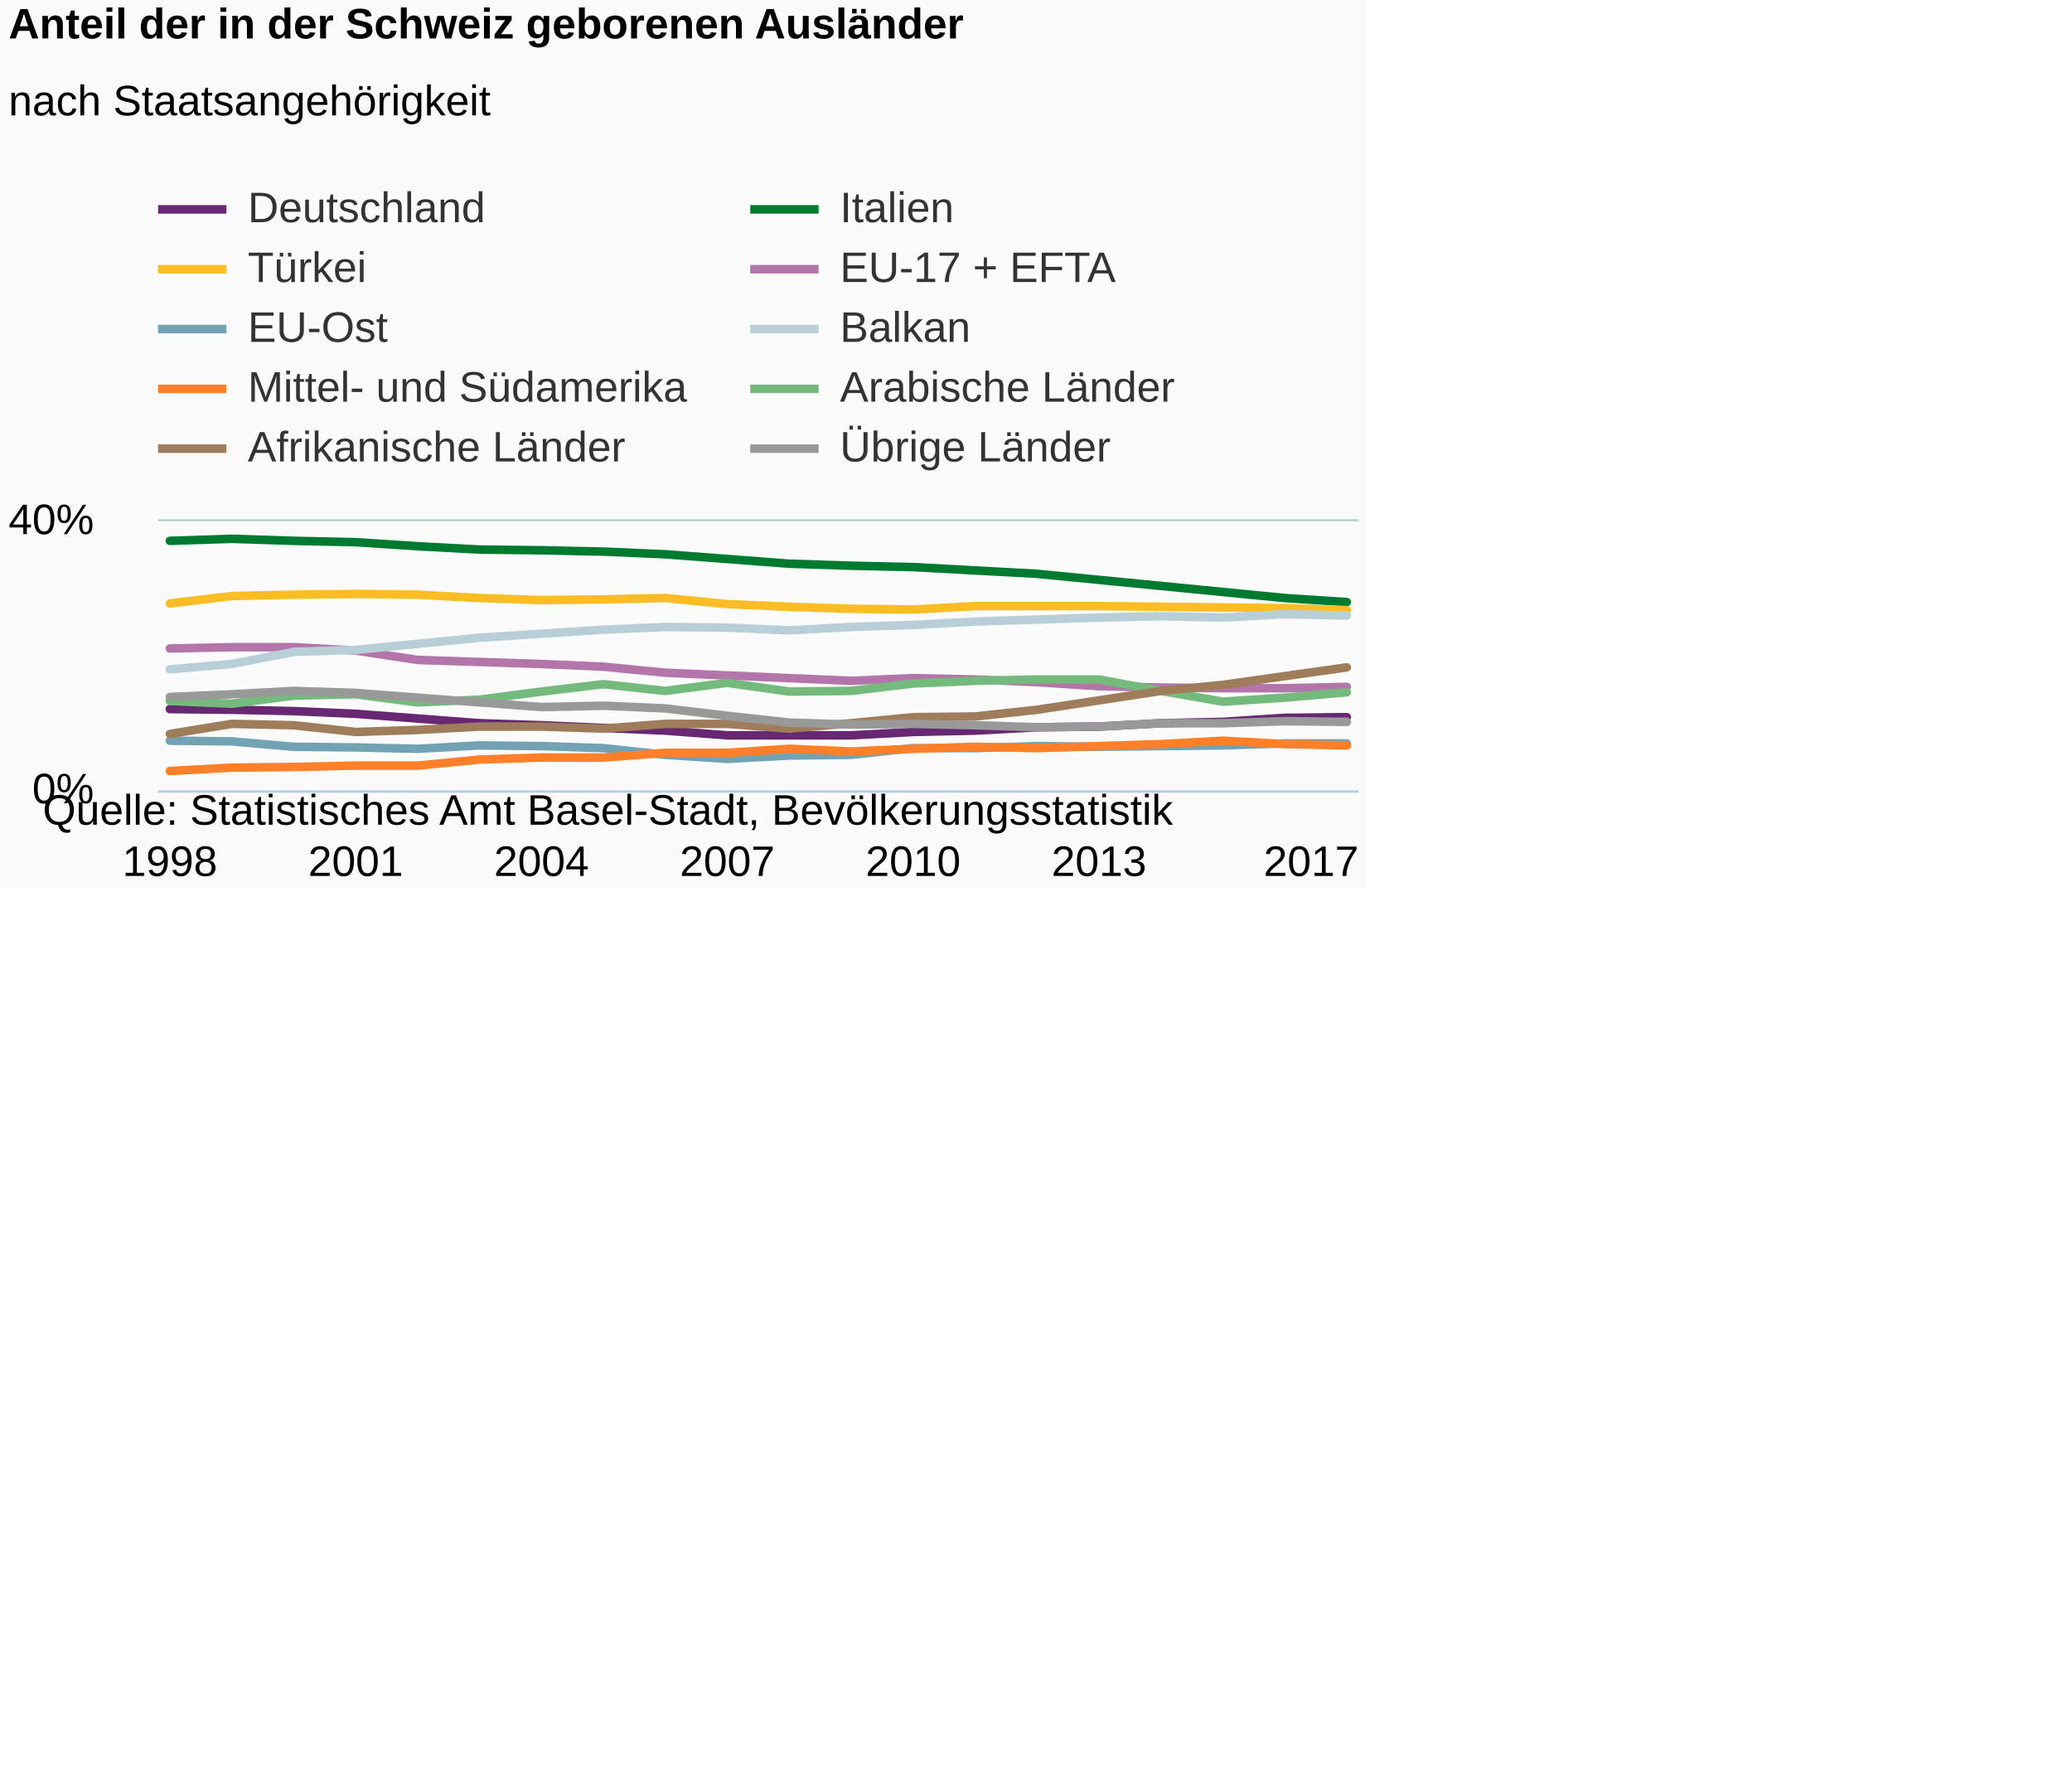
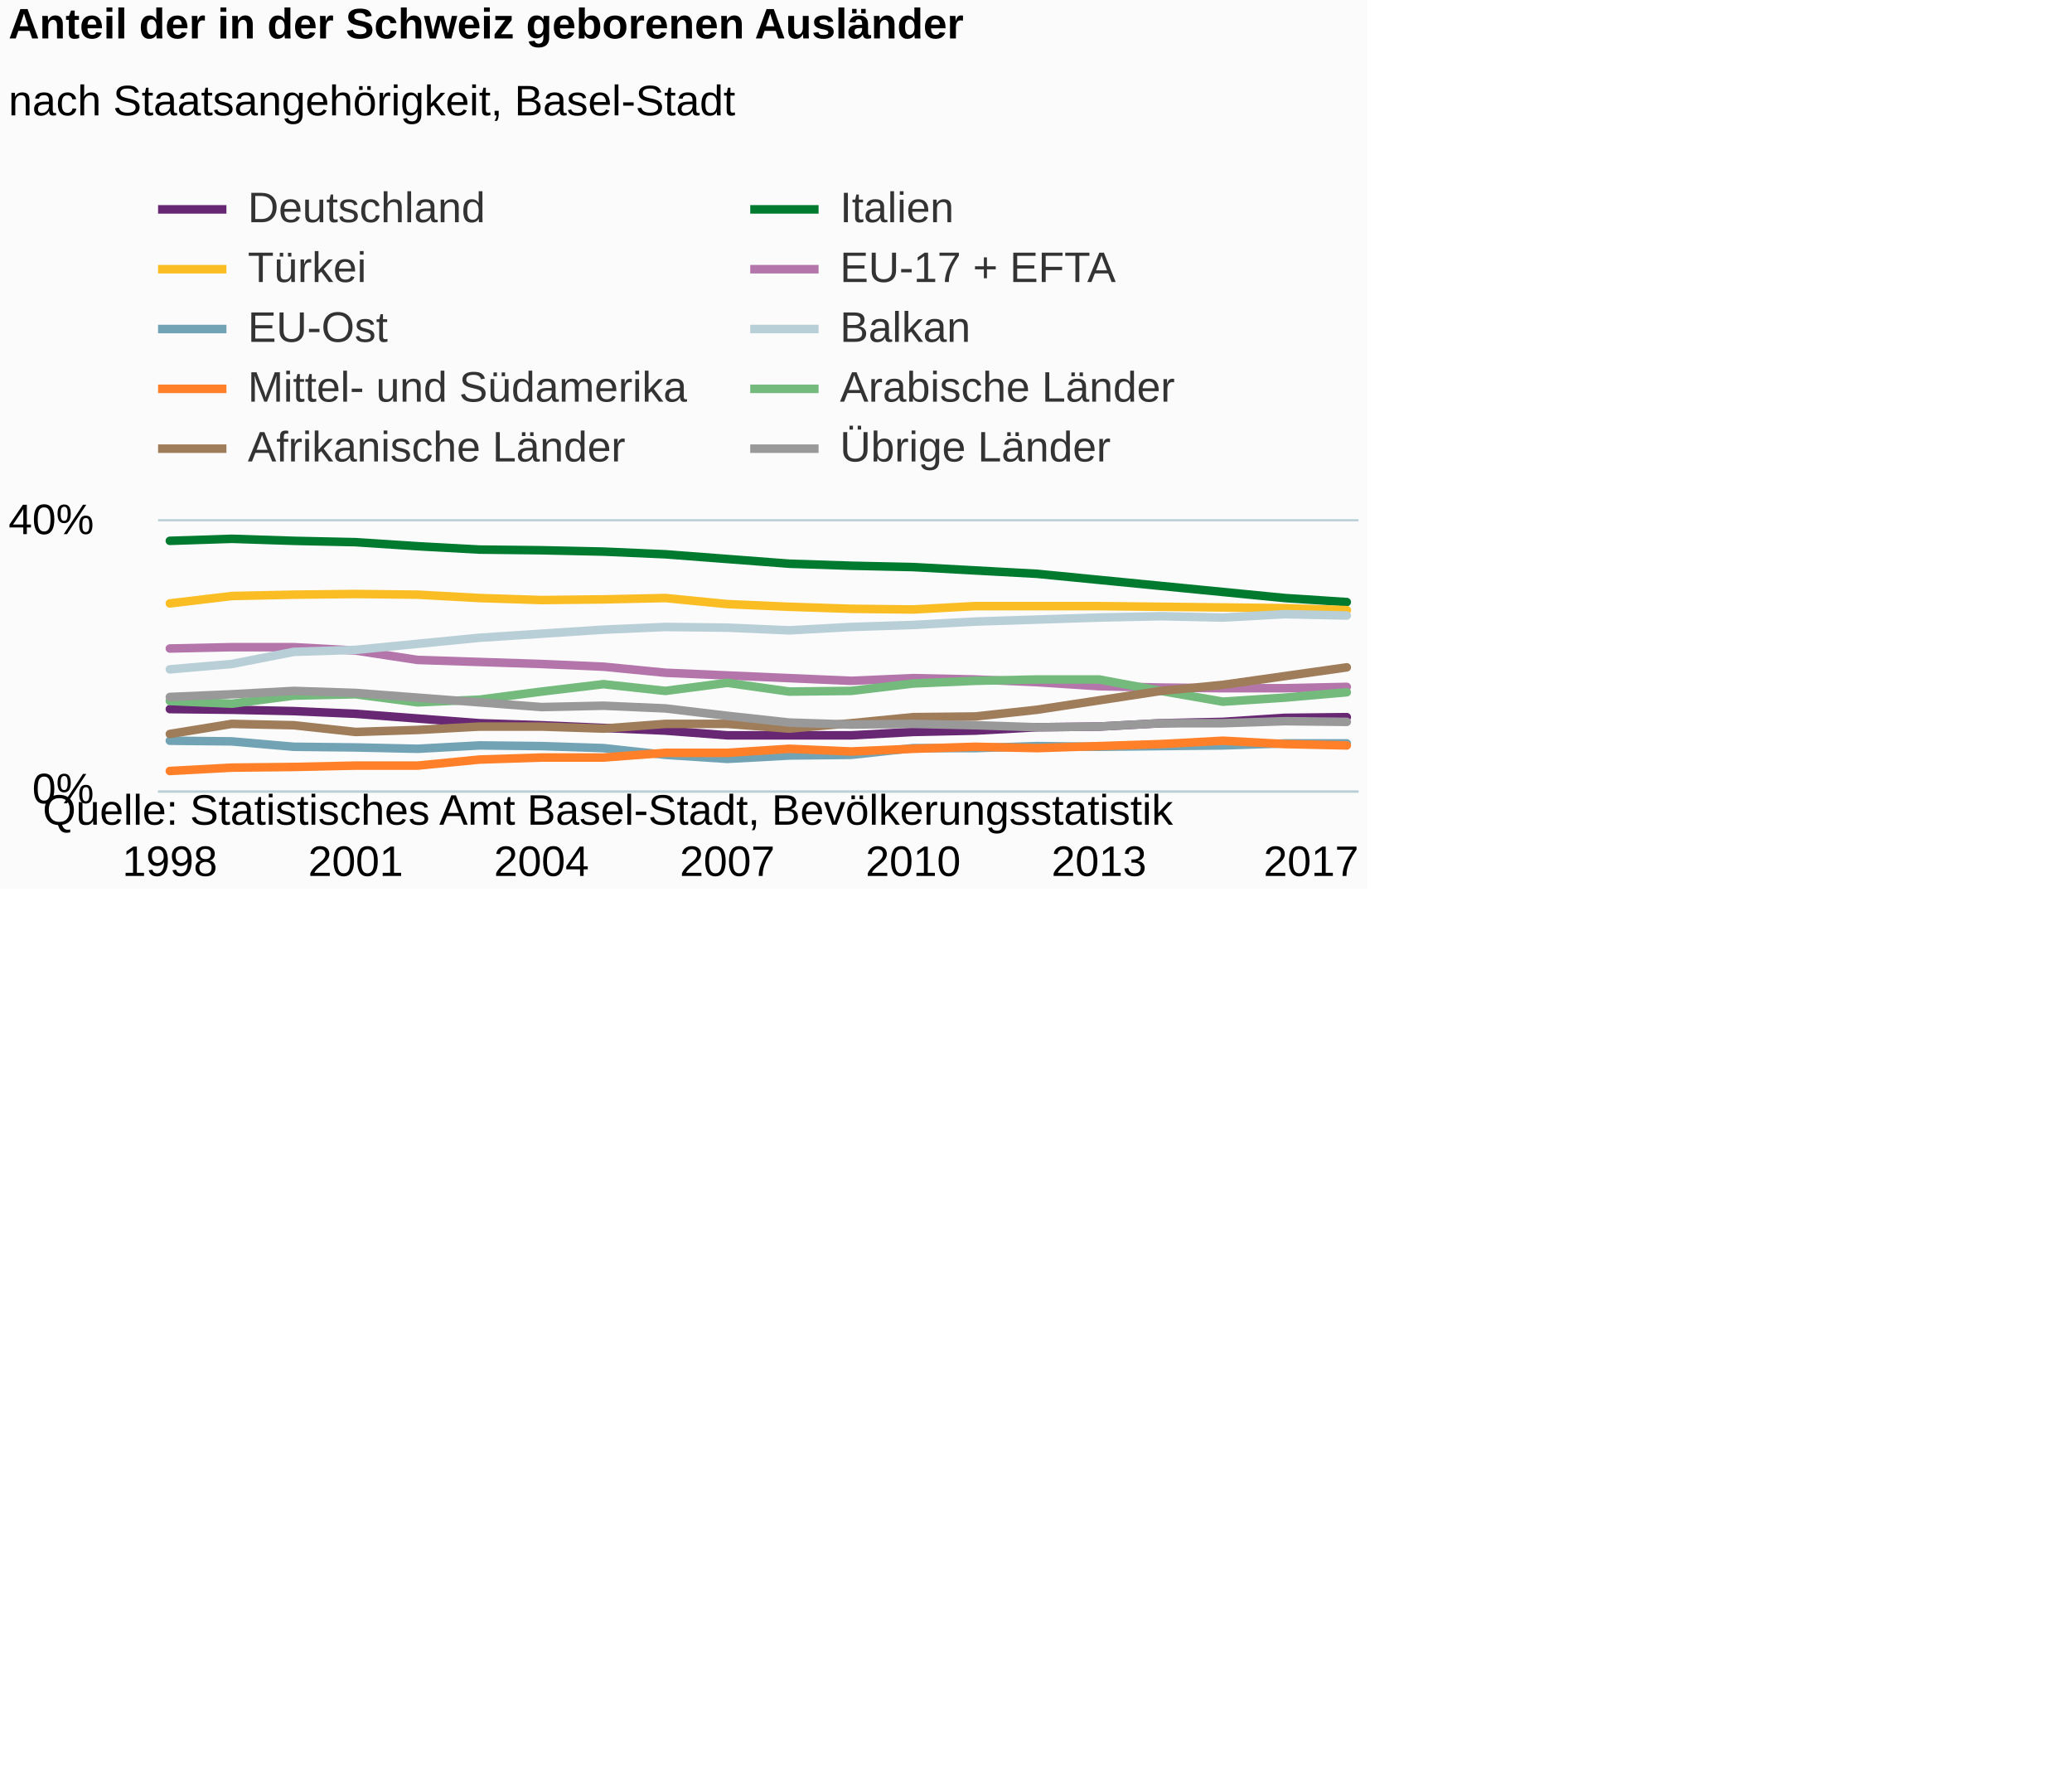
<svg xmlns="http://www.w3.org/2000/svg" version="1.1" class="highcharts-root" style="font-family:Arial;font-size:12px;" viewBox="0 0 485 415">
  <defs>
-     <clipPath id="highcharts-lcdq06r-6">
+     <clipPath id="highcharts-g4oiszj-6">
      <rect x="0" y="0" width="281" height="63" fill="none" />
    </clipPath>
-     <clipPath id="highcharts-lcdq06r-7">
+     <clipPath id="highcharts-g4oiszj-7">
      <rect x="0" y="0" width="281" height="63" fill="none" />
    </clipPath>
  </defs>
  <rect fill="#fbfbfb" class="highcharts-background" x="0" y="0" width="320" height="208" rx="0" ry="0" />
  <rect fill="none" class="highcharts-plot-background" x="37" y="122" width="281" height="63" />
  <g class="highcharts-pane-group" data-z-index="0" />
  <g class="highcharts-grid highcharts-xaxis-grid " data-z-index="1">
    <path fill="none" data-z-index="1" class="highcharts-grid-line" d="M 39.5 122 L 39.5 185" opacity="1" />
    <path fill="none" data-z-index="1" class="highcharts-grid-line" d="M 82.5 122 L 82.5 185" opacity="1" />
    <path fill="none" data-z-index="1" class="highcharts-grid-line" d="M 126.5 122 L 126.5 185" opacity="1" />
    <path fill="none" data-z-index="1" class="highcharts-grid-line" d="M 169.5 122 L 169.5 185" opacity="1" />
    <path fill="none" data-z-index="1" class="highcharts-grid-line" d="M 213.5 122 L 213.5 185" opacity="1" />
    <path fill="none" data-z-index="1" class="highcharts-grid-line" d="M 256.5 122 L 256.5 185" opacity="1" />
    <path fill="none" data-z-index="1" class="highcharts-grid-line" d="M 314.5 122 L 314.5 185" opacity="1" />
  </g>
  <g class="highcharts-grid highcharts-yaxis-grid " data-z-index="1">
    <path fill="none" stroke="#B9CFD7" stroke-width="0.5" data-z-index="1" class="highcharts-grid-line" d="M 37 185.25 L 318 185.25" opacity="1" />
    <path fill="none" stroke="#B9CFD7" stroke-width="0.5" data-z-index="1" class="highcharts-grid-line" d="M 37 121.75 L 318 121.75" opacity="1" />
  </g>
  <rect fill="none" class="highcharts-plot-border" data-z-index="1" x="37" y="122" width="281" height="63" />
  <g class="highcharts-axis highcharts-xaxis " data-z-index="2">
    <path fill="none" class="highcharts-axis-line" stroke="#B9CFD7" stroke-width="0.5" data-z-index="7" d="M 37 185.25 L 318 185.25" />
  </g>
  <g class="highcharts-axis highcharts-yaxis " data-z-index="2">
    <path fill="none" class="highcharts-axis-line" data-z-index="7" d="M 37 122 L 37 185" />
  </g>
  <g class="highcharts-series-group" data-z-index="3">
-     <g data-z-index="0.1" class="highcharts-series highcharts-series-0 highcharts-line-series " transform="translate(37,122) scale(1 1)" clip-path="url(#highcharts-lcdq06r-7)">
+     <g data-z-index="0.1" class="highcharts-series highcharts-series-0 highcharts-line-series " transform="translate(37,122) scale(1 1)" clip-path="url(#highcharts-g4oiszj-7)">
      <path fill="none" d="M 2.755 43.943 L 17.254 44.1 L 31.754 44.415 L 46.253 45.045 L 60.753 46.148 L 75.252 47.25 L 89.752 47.723 L 104.251 48.352 L 118.751 48.983 L 133.25 50.085 L 147.75 50.085 L 162.249 50.085 L 176.749 49.297 L 191.248 48.983 L 205.748 48.195 L 220.247 48.038 L 234.747 47.25 L 249.246 46.935 L 263.746 45.99 L 278.245 45.832" class="highcharts-graph" data-z-index="1" stroke="#672773" stroke-width="2" stroke-linejoin="round" stroke-linecap="round" />
    </g>
    <g data-z-index="0.1" class="highcharts-markers highcharts-series-0 highcharts-line-series " transform="translate(37,122) scale(1 1)" clip-path="none" />
-     <g data-z-index="0.1" class="highcharts-series highcharts-series-1 highcharts-line-series " transform="translate(37,122) scale(1 1)" clip-path="url(#highcharts-lcdq06r-7)">
+     <g data-z-index="0.1" class="highcharts-series highcharts-series-1 highcharts-line-series " transform="translate(37,122) scale(1 1)" clip-path="url(#highcharts-g4oiszj-7)">
      <path fill="none" d="M 2.755 4.568 L 17.254 4.095 L 31.754 4.568 L 46.253 4.883 L 60.753 5.828 L 75.252 6.615 L 89.752 6.772 L 104.251 7.087 L 118.751 7.718 L 133.25 8.82 L 147.75 9.922 L 162.249 10.395 L 176.749 10.71 L 191.248 11.497 L 205.748 12.285 L 220.247 13.703 L 234.747 15.12 L 249.246 16.538 L 263.746 17.955 L 278.245 18.9" class="highcharts-graph" data-z-index="1" stroke="#007a2f" stroke-width="2" stroke-linejoin="round" stroke-linecap="round" />
    </g>
    <g data-z-index="0.1" class="highcharts-markers highcharts-series-1 highcharts-line-series " transform="translate(37,122) scale(1 1)" clip-path="none" />
-     <g data-z-index="0.1" class="highcharts-series highcharts-series-2 highcharts-line-series " transform="translate(37,122) scale(1 1)" clip-path="url(#highcharts-lcdq06r-7)">
+     <g data-z-index="0.1" class="highcharts-series highcharts-series-2 highcharts-line-series " transform="translate(37,122) scale(1 1)" clip-path="url(#highcharts-g4oiszj-7)">
      <path fill="none" d="M 2.755 19.215 L 17.254 17.483 L 31.754 17.167 L 46.253 17.01 L 60.753 17.167 L 75.252 17.955 L 89.752 18.428 L 104.251 18.27 L 118.751 17.955 L 133.25 19.373 L 147.75 20.002 L 162.249 20.475 L 176.749 20.633 L 191.248 19.845 L 205.748 19.845 L 220.247 19.845 L 234.747 20.002 L 249.246 20.16 L 263.746 20.317 L 278.245 20.79" class="highcharts-graph" data-z-index="1" stroke="#fabd24" stroke-width="2" stroke-linejoin="round" stroke-linecap="round" />
    </g>
    <g data-z-index="0.1" class="highcharts-markers highcharts-series-2 highcharts-line-series " transform="translate(37,122) scale(1 1)" clip-path="none" />
-     <g data-z-index="0.1" class="highcharts-series highcharts-series-3 highcharts-line-series " transform="translate(37,122) scale(1 1)" clip-path="url(#highcharts-lcdq06r-7)">
+     <g data-z-index="0.1" class="highcharts-series highcharts-series-3 highcharts-line-series " transform="translate(37,122) scale(1 1)" clip-path="url(#highcharts-g4oiszj-7)">
      <path fill="none" d="M 2.755 29.767 L 17.254 29.453 L 31.754 29.453 L 46.253 30.24 L 60.753 32.445 L 75.252 32.917 L 89.752 33.39 L 104.251 34.02 L 118.751 35.438 L 133.25 36.067 L 147.75 36.698 L 162.249 37.328 L 176.749 36.698 L 191.248 37.013 L 205.748 37.642 L 220.247 38.588 L 234.747 38.903 L 249.246 39.06 L 263.746 39.06 L 278.245 38.745" class="highcharts-graph" data-z-index="1" stroke="#b475ab" stroke-width="2" stroke-linejoin="round" stroke-linecap="round" />
    </g>
    <g data-z-index="0.1" class="highcharts-markers highcharts-series-3 highcharts-line-series " transform="translate(37,122) scale(1 1)" clip-path="none" />
-     <g data-z-index="0.1" class="highcharts-series highcharts-series-4 highcharts-line-series " transform="translate(37,122) scale(1 1)" clip-path="url(#highcharts-lcdq06r-7)">
+     <g data-z-index="0.1" class="highcharts-series highcharts-series-4 highcharts-line-series " transform="translate(37,122) scale(1 1)" clip-path="url(#highcharts-g4oiszj-7)">
      <path fill="none" d="M 2.755 51.345 L 17.254 51.502 L 31.754 52.763 L 46.253 52.92 L 60.753 53.235 L 75.252 52.447 L 89.752 52.605 L 104.251 53.078 L 118.751 54.653 L 133.25 55.597 L 147.75 54.81 L 162.249 54.653 L 176.749 53.078 L 191.248 53.078 L 205.748 52.605 L 220.247 52.763 L 234.747 52.605 L 249.246 52.447 L 263.746 51.975 L 278.245 51.975" class="highcharts-graph" data-z-index="1" stroke="#71a3b5" stroke-width="2" stroke-linejoin="round" stroke-linecap="round" />
    </g>
    <g data-z-index="0.1" class="highcharts-markers highcharts-series-4 highcharts-line-series " transform="translate(37,122) scale(1 1)" clip-path="none" />
-     <g data-z-index="0.1" class="highcharts-series highcharts-series-5 highcharts-line-series " transform="translate(37,122) scale(1 1)" clip-path="url(#highcharts-lcdq06r-7)">
+     <g data-z-index="0.1" class="highcharts-series highcharts-series-5 highcharts-line-series " transform="translate(37,122) scale(1 1)" clip-path="url(#highcharts-g4oiszj-7)">
      <path fill="none" d="M 2.755 34.65 L 17.254 33.39 L 31.754 30.555 L 46.253 30.083 L 60.753 28.665 L 75.252 27.248 L 89.752 26.303 L 104.251 25.358 L 118.751 24.727 L 133.25 24.885 L 147.75 25.515 L 162.249 24.727 L 176.749 24.255 L 191.248 23.468 L 205.748 22.995 L 220.247 22.523 L 234.747 22.208 L 249.246 22.523 L 263.746 21.735 L 278.245 22.05" class="highcharts-graph" data-z-index="1" stroke="#b9cfd7" stroke-width="2" stroke-linejoin="round" stroke-linecap="round" />
    </g>
    <g data-z-index="0.1" class="highcharts-markers highcharts-series-5 highcharts-line-series " transform="translate(37,122) scale(1 1)" clip-path="none" />
-     <g data-z-index="0.1" class="highcharts-series highcharts-series-6 highcharts-line-series " transform="translate(37,122) scale(1 1)" clip-path="url(#highcharts-lcdq06r-7)">
+     <g data-z-index="0.1" class="highcharts-series highcharts-series-6 highcharts-line-series " transform="translate(37,122) scale(1 1)" clip-path="url(#highcharts-g4oiszj-7)">
      <path fill="none" d="M 2.755 58.432 L 17.254 57.645 L 31.754 57.487 L 46.253 57.172 L 60.753 57.172 L 75.252 55.755 L 89.752 55.282 L 104.251 55.282 L 118.751 54.18 L 133.25 54.18 L 147.75 53.235 L 162.249 53.865 L 176.749 53.235 L 191.248 52.763 L 205.748 53.078 L 220.247 52.605 L 234.747 52.133 L 249.246 51.345 L 263.746 52.133 L 278.245 52.447" class="highcharts-graph" data-z-index="1" stroke="#ff8028" stroke-width="2" stroke-linejoin="round" stroke-linecap="round" />
    </g>
    <g data-z-index="0.1" class="highcharts-markers highcharts-series-6 highcharts-line-series " transform="translate(37,122) scale(1 1)" clip-path="none" />
-     <g data-z-index="0.1" class="highcharts-series highcharts-series-7 highcharts-line-series " transform="translate(37,122) scale(1 1)" clip-path="url(#highcharts-lcdq06r-7)">
+     <g data-z-index="0.1" class="highcharts-series highcharts-series-7 highcharts-line-series " transform="translate(37,122) scale(1 1)" clip-path="url(#highcharts-g4oiszj-7)">
      <path fill="none" d="M 2.755 42.052 L 17.254 42.683 L 31.754 40.793 L 46.253 40.477 L 60.753 42.367 L 75.252 41.737 L 89.752 39.847 L 104.251 38.115 L 118.751 39.69 L 133.25 37.8 L 147.75 39.847 L 162.249 39.69 L 176.749 37.957 L 191.248 37.328 L 205.748 37.013 L 220.247 37.013 L 234.747 39.69 L 249.246 42.21 L 263.746 41.265 L 278.245 40.005" class="highcharts-graph" data-z-index="1" stroke="#73ba7c" stroke-width="2" stroke-linejoin="round" stroke-linecap="round" />
    </g>
    <g data-z-index="0.1" class="highcharts-markers highcharts-series-7 highcharts-line-series " transform="translate(37,122) scale(1 1)" clip-path="none" />
-     <g data-z-index="0.1" class="highcharts-series highcharts-series-8 highcharts-line-series " transform="translate(37,122) scale(1 1)" clip-path="url(#highcharts-lcdq06r-7)">
+     <g data-z-index="0.1" class="highcharts-series highcharts-series-8 highcharts-line-series " transform="translate(37,122) scale(1 1)" clip-path="url(#highcharts-g4oiszj-7)">
      <path fill="none" d="M 2.755 49.77 L 17.254 47.407 L 31.754 47.723 L 46.253 49.297 L 60.753 48.825 L 75.252 48.038 L 89.752 48.038 L 104.251 48.51 L 118.751 47.407 L 133.25 47.407 L 147.75 48.51 L 162.249 47.25 L 176.749 45.832 L 191.248 45.675 L 205.748 44.1 L 220.247 41.895 L 234.747 39.69 L 249.246 38.273 L 263.746 36.225 L 278.245 34.177" class="highcharts-graph" data-z-index="1" stroke="#9f7c5a" stroke-width="2" stroke-linejoin="round" stroke-linecap="round" />
    </g>
    <g data-z-index="0.1" class="highcharts-markers highcharts-series-8 highcharts-line-series " transform="translate(37,122) scale(1 1)" clip-path="none" />
-     <g data-z-index="0.1" class="highcharts-series highcharts-series-9 highcharts-line-series " transform="translate(37,122) scale(1 1)" clip-path="url(#highcharts-lcdq06r-7)">
+     <g data-z-index="0.1" class="highcharts-series highcharts-series-9 highcharts-line-series " transform="translate(37,122) scale(1 1)" clip-path="url(#highcharts-g4oiszj-7)">
      <path fill="none" d="M 2.755 41.108 L 17.254 40.477 L 31.754 39.69 L 46.253 40.163 L 60.753 41.265 L 75.252 42.367 L 89.752 43.47 L 104.251 43.155 L 118.751 43.785 L 133.25 45.517 L 147.75 47.093 L 162.249 47.565 L 176.749 47.407 L 191.248 47.723 L 205.748 48.195 L 220.247 48.038 L 234.747 47.25 L 249.246 47.25 L 263.746 46.778 L 278.245 46.935" class="highcharts-graph" data-z-index="1" stroke="#999999" stroke-width="2" stroke-linejoin="round" stroke-linecap="round" />
    </g>
    <g data-z-index="0.1" class="highcharts-markers highcharts-series-9 highcharts-line-series " transform="translate(37,122) scale(1 1)" clip-path="none" />
  </g>
  <text x="2" text-anchor="start" class="highcharts-title" data-z-index="4" style="color:#000000;font-size:10px;font-weight:bold;fill:#000000;" y="9">
    <tspan>Anteil der in der Schweiz geborenen Ausländer</tspan>
  </text>
  <text x="2" text-anchor="start" class="highcharts-subtitle" data-z-index="4" style="color:#000000;font-size:10px;font-weight:normal;font-family:Arial;fill:#000000;" y="27">
-     <tspan>nach Staatsangehörigkeit</tspan>
+     <tspan>nach Staatsangehörigkeit, Basel-Stadt</tspan>
  </text>
  <g class="highcharts-legend" data-z-index="7" transform="translate(36,43)">
    <rect fill="none" class="highcharts-legend-box" rx="0" ry="0" x="0" y="0" width="264" height="67" visibility="visible" />
    <g data-z-index="1">
      <g>
        <g class="highcharts-legend-item highcharts-line-series highcharts-color-undefined highcharts-series-0" data-z-index="1" transform="translate(1,-4)">
          <path fill="none" d="M 0 10 L 16 10" class="highcharts-graph" stroke="#672773" stroke-width="2" />
          <text x="21" style="color:#333333;font-size:10px;font-weight:normal;cursor:pointer;fill:#333333;" text-anchor="start" data-z-index="2" y="13">
            <tspan>Deutschland</tspan>
          </text>
        </g>
        <g class="highcharts-legend-item highcharts-line-series highcharts-color-undefined highcharts-series-1" data-z-index="1" transform="translate(139.6094,-4)">
          <path fill="none" d="M 0 10 L 16 10" class="highcharts-graph" stroke="#007a2f" stroke-width="2" />
          <text x="21" y="13" style="color:#333333;font-size:10px;font-weight:normal;cursor:pointer;fill:#333333;" text-anchor="start" data-z-index="2">
            <tspan>Italien</tspan>
          </text>
        </g>
        <g class="highcharts-legend-item highcharts-line-series highcharts-color-undefined highcharts-series-2" data-z-index="1" transform="translate(1,10)">
          <path fill="none" d="M 0 10 L 16 10" class="highcharts-graph" stroke="#fabd24" stroke-width="2" />
          <text x="21" y="13" style="color:#333333;font-size:10px;font-weight:normal;cursor:pointer;fill:#333333;" text-anchor="start" data-z-index="2">
            <tspan>Türkei</tspan>
          </text>
        </g>
        <g class="highcharts-legend-item highcharts-line-series highcharts-color-undefined highcharts-series-3" data-z-index="1" transform="translate(139.6094,10)">
          <path fill="none" d="M 0 10 L 16 10" class="highcharts-graph" stroke="#b475ab" stroke-width="2" />
          <text x="21" y="13" style="color:#333333;font-size:10px;font-weight:normal;cursor:pointer;fill:#333333;" text-anchor="start" data-z-index="2">
            <tspan>EU-17 + EFTA</tspan>
          </text>
        </g>
        <g class="highcharts-legend-item highcharts-line-series highcharts-color-undefined highcharts-series-4" data-z-index="1" transform="translate(1,24)">
          <path fill="none" d="M 0 10 L 16 10" class="highcharts-graph" stroke="#71a3b5" stroke-width="2" />
          <text x="21" y="13" style="color:#333333;font-size:10px;font-weight:normal;cursor:pointer;fill:#333333;" text-anchor="start" data-z-index="2">
            <tspan>EU-Ost</tspan>
          </text>
        </g>
        <g class="highcharts-legend-item highcharts-line-series highcharts-color-undefined highcharts-series-5" data-z-index="1" transform="translate(139.6094,24)">
          <path fill="none" d="M 0 10 L 16 10" class="highcharts-graph" stroke="#b9cfd7" stroke-width="2" />
          <text x="21" y="13" style="color:#333333;font-size:10px;font-weight:normal;cursor:pointer;fill:#333333;" text-anchor="start" data-z-index="2">
            <tspan>Balkan</tspan>
          </text>
        </g>
        <g class="highcharts-legend-item highcharts-line-series highcharts-color-undefined highcharts-series-6" data-z-index="1" transform="translate(1,38)">
          <path fill="none" d="M 0 10 L 16 10" class="highcharts-graph" stroke="#ff8028" stroke-width="2" />
          <text x="21" y="13" style="color:#333333;font-size:10px;font-weight:normal;cursor:pointer;fill:#333333;" text-anchor="start" data-z-index="2">
            <tspan>Mittel- und Südamerika</tspan>
          </text>
        </g>
        <g class="highcharts-legend-item highcharts-line-series highcharts-color-undefined highcharts-series-7" data-z-index="1" transform="translate(139.6094,38)">
          <path fill="none" d="M 0 10 L 16 10" class="highcharts-graph" stroke="#73ba7c" stroke-width="2" />
          <text x="21" y="13" style="color:#333333;font-size:10px;font-weight:normal;cursor:pointer;fill:#333333;" text-anchor="start" data-z-index="2">
            <tspan>Arabische Länder</tspan>
          </text>
        </g>
        <g class="highcharts-legend-item highcharts-line-series highcharts-color-undefined highcharts-series-8" data-z-index="1" transform="translate(1,52)">
          <path fill="none" d="M 0 10 L 16 10" class="highcharts-graph" stroke="#9f7c5a" stroke-width="2" />
          <text x="21" y="13" style="color:#333333;font-size:10px;font-weight:normal;cursor:pointer;fill:#333333;" text-anchor="start" data-z-index="2">
            <tspan>Afrikanische Länder</tspan>
          </text>
        </g>
        <g class="highcharts-legend-item highcharts-line-series highcharts-color-undefined highcharts-series-9" data-z-index="1" transform="translate(139.6094,52)">
          <path fill="none" d="M 0 10 L 16 10" class="highcharts-graph" stroke="#999999" stroke-width="2" />
          <text x="21" y="13" style="color:#333333;font-size:10px;font-weight:normal;cursor:pointer;fill:#333333;" text-anchor="start" data-z-index="2">
            <tspan>Übrige Länder</tspan>
          </text>
        </g>
      </g>
    </g>
  </g>
  <g class="highcharts-axis-labels highcharts-xaxis-labels " data-z-index="7">
    <text x="39.755" style="color:#000000;cursor:default;font-size:10;fill:#000000;" text-anchor="middle" transform="translate(0,0)" y="205" opacity="1">1998</text>
    <text x="83.253" style="color:#000000;cursor:default;font-size:10;fill:#000000;" text-anchor="middle" transform="translate(0,0)" y="205" opacity="1">2001</text>
    <text x="126.752" style="color:#000000;cursor:default;font-size:10;fill:#000000;" text-anchor="middle" transform="translate(0,0)" y="205" opacity="1">2004</text>
    <text x="170.25" style="color:#000000;cursor:default;font-size:10;fill:#000000;" text-anchor="middle" transform="translate(0,0)" y="205" opacity="1">2007</text>
    <text x="213.749" style="color:#000000;cursor:default;font-size:10;fill:#000000;" text-anchor="middle" transform="translate(0,0)" y="205" opacity="1">2010</text>
    <text x="257.247" style="color:#000000;cursor:default;font-size:10;fill:#000000;" text-anchor="middle" transform="translate(0,0)" y="205" opacity="1">2013</text>
    <text x="306.906" style="color:#000000;cursor:default;font-size:10;fill:#000000;" text-anchor="middle" transform="translate(0,0)" y="205" opacity="1">2017</text>
  </g>
  <g class="highcharts-axis-labels highcharts-yaxis-labels " data-z-index="7">
    <text x="22" style="color:#000000;cursor:default;font-size:10;fill:#000000;" text-anchor="end" transform="translate(0,0)" y="188" opacity="1">0%</text>
    <text x="22" style="color:#000000;cursor:default;font-size:10;fill:#000000;" text-anchor="end" transform="translate(0,0)" y="125" opacity="1">40%</text>
  </g>
  <text x="10" class="highcharts-credits" text-anchor="start" data-z-index="8" style="cursor:default;color:#000000;font-size:10px;fill:#000000;" y="193">
    <tspan>Quelle: Statistisches Amt Basel-Stadt, Bevölkerungsstatistik</tspan>
  </text>
</svg>
